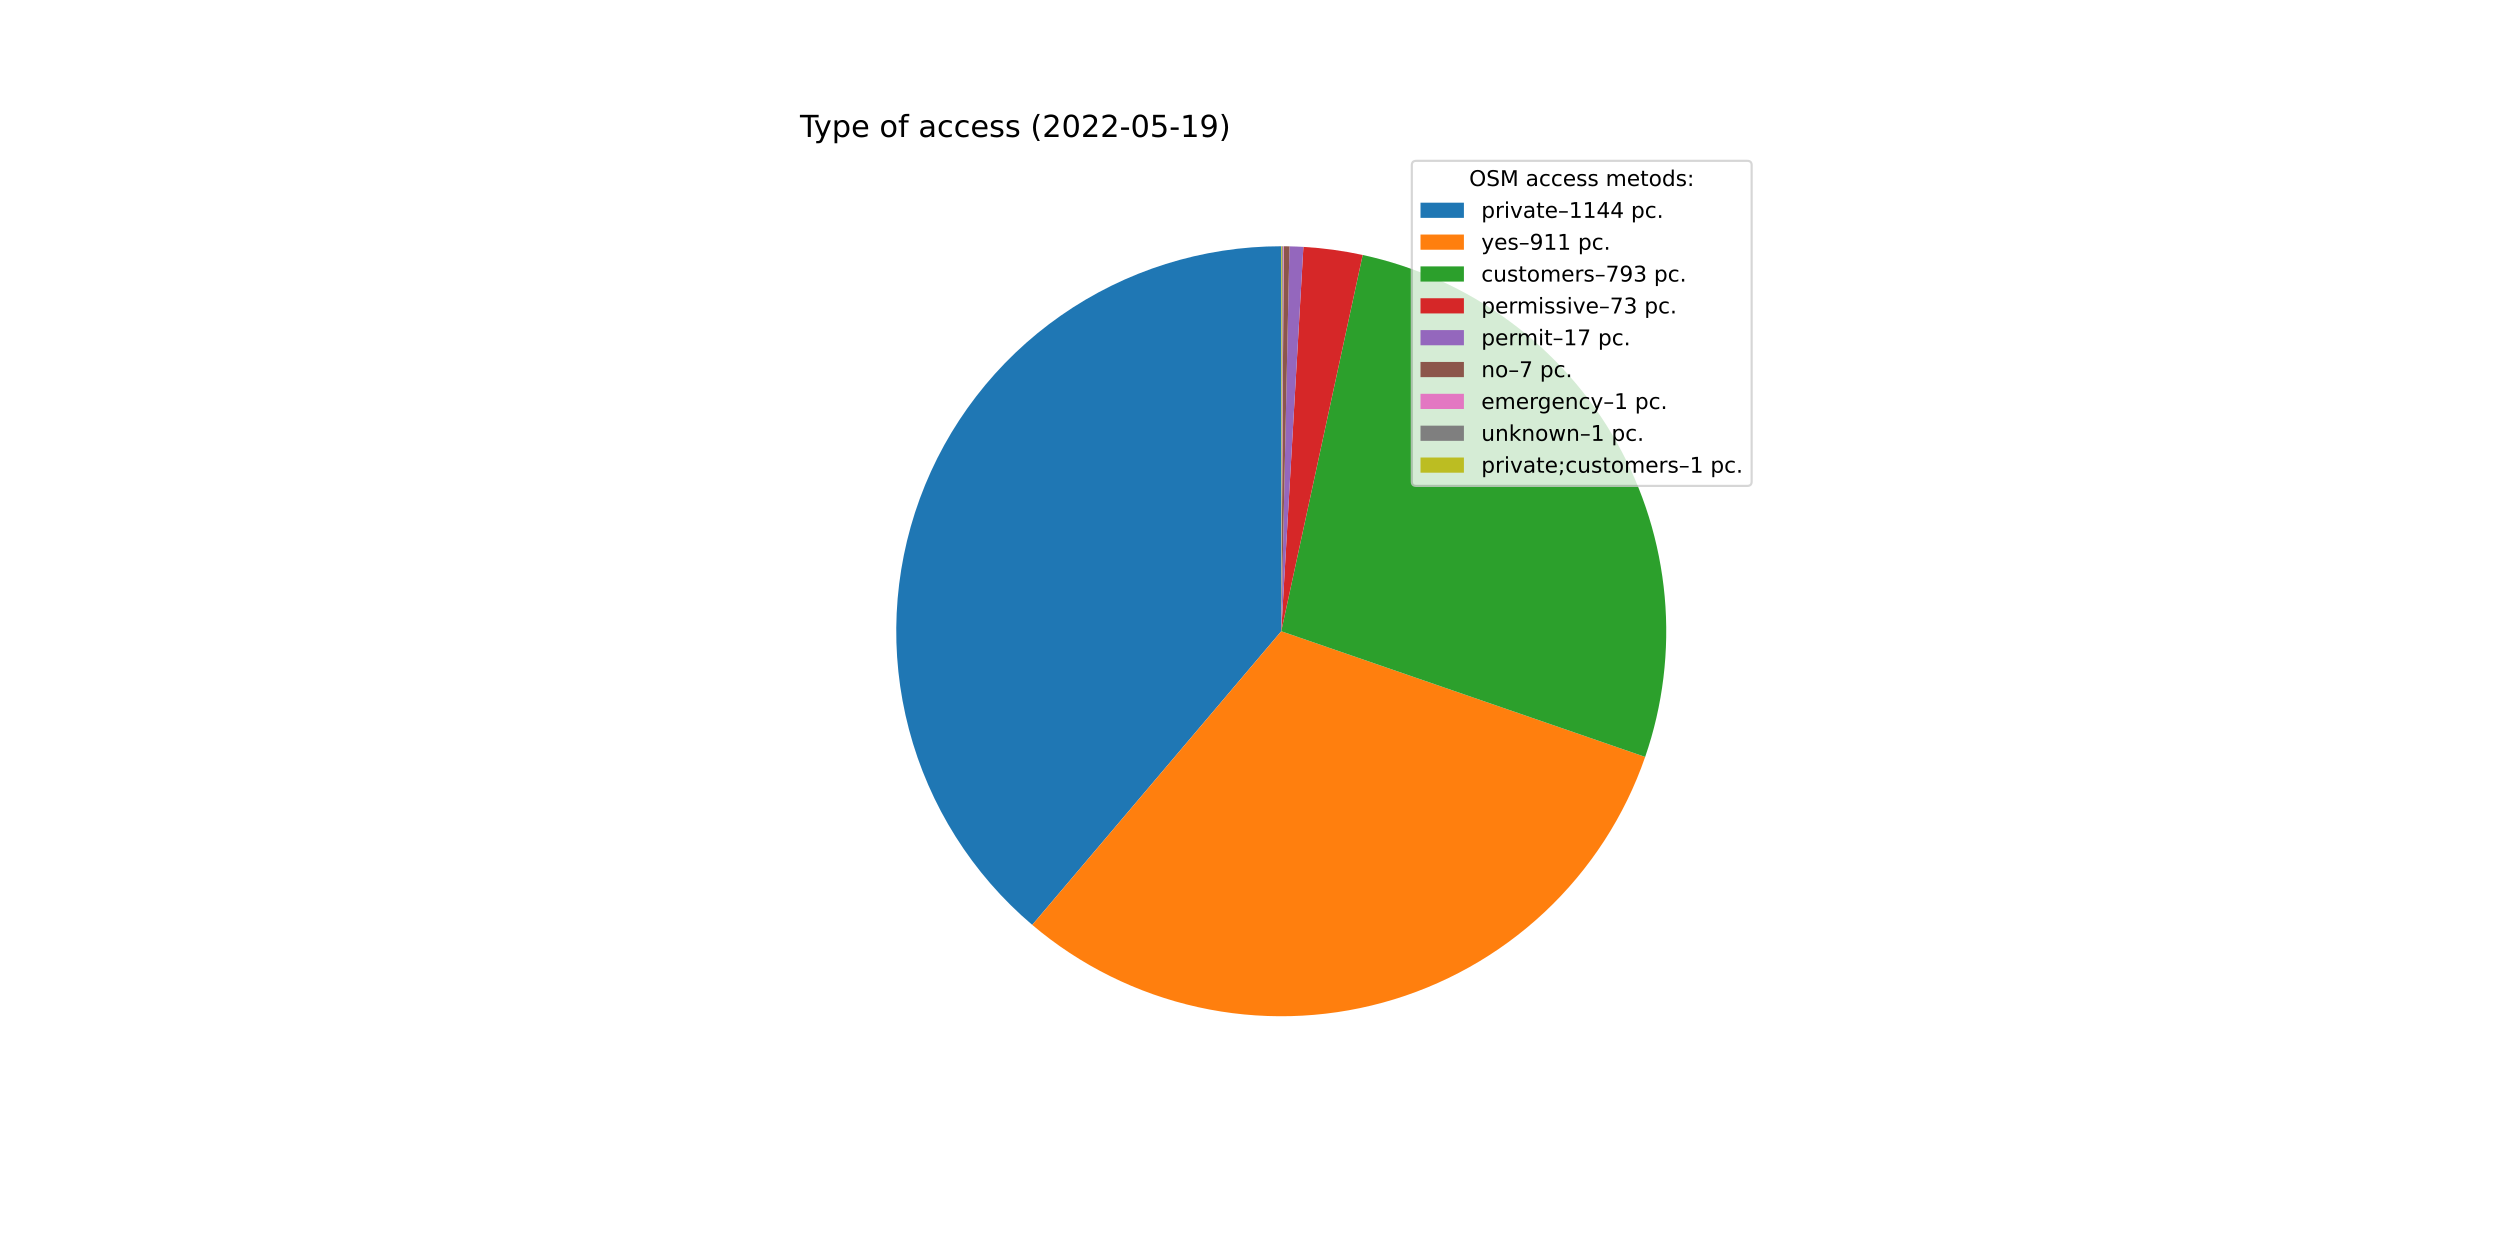
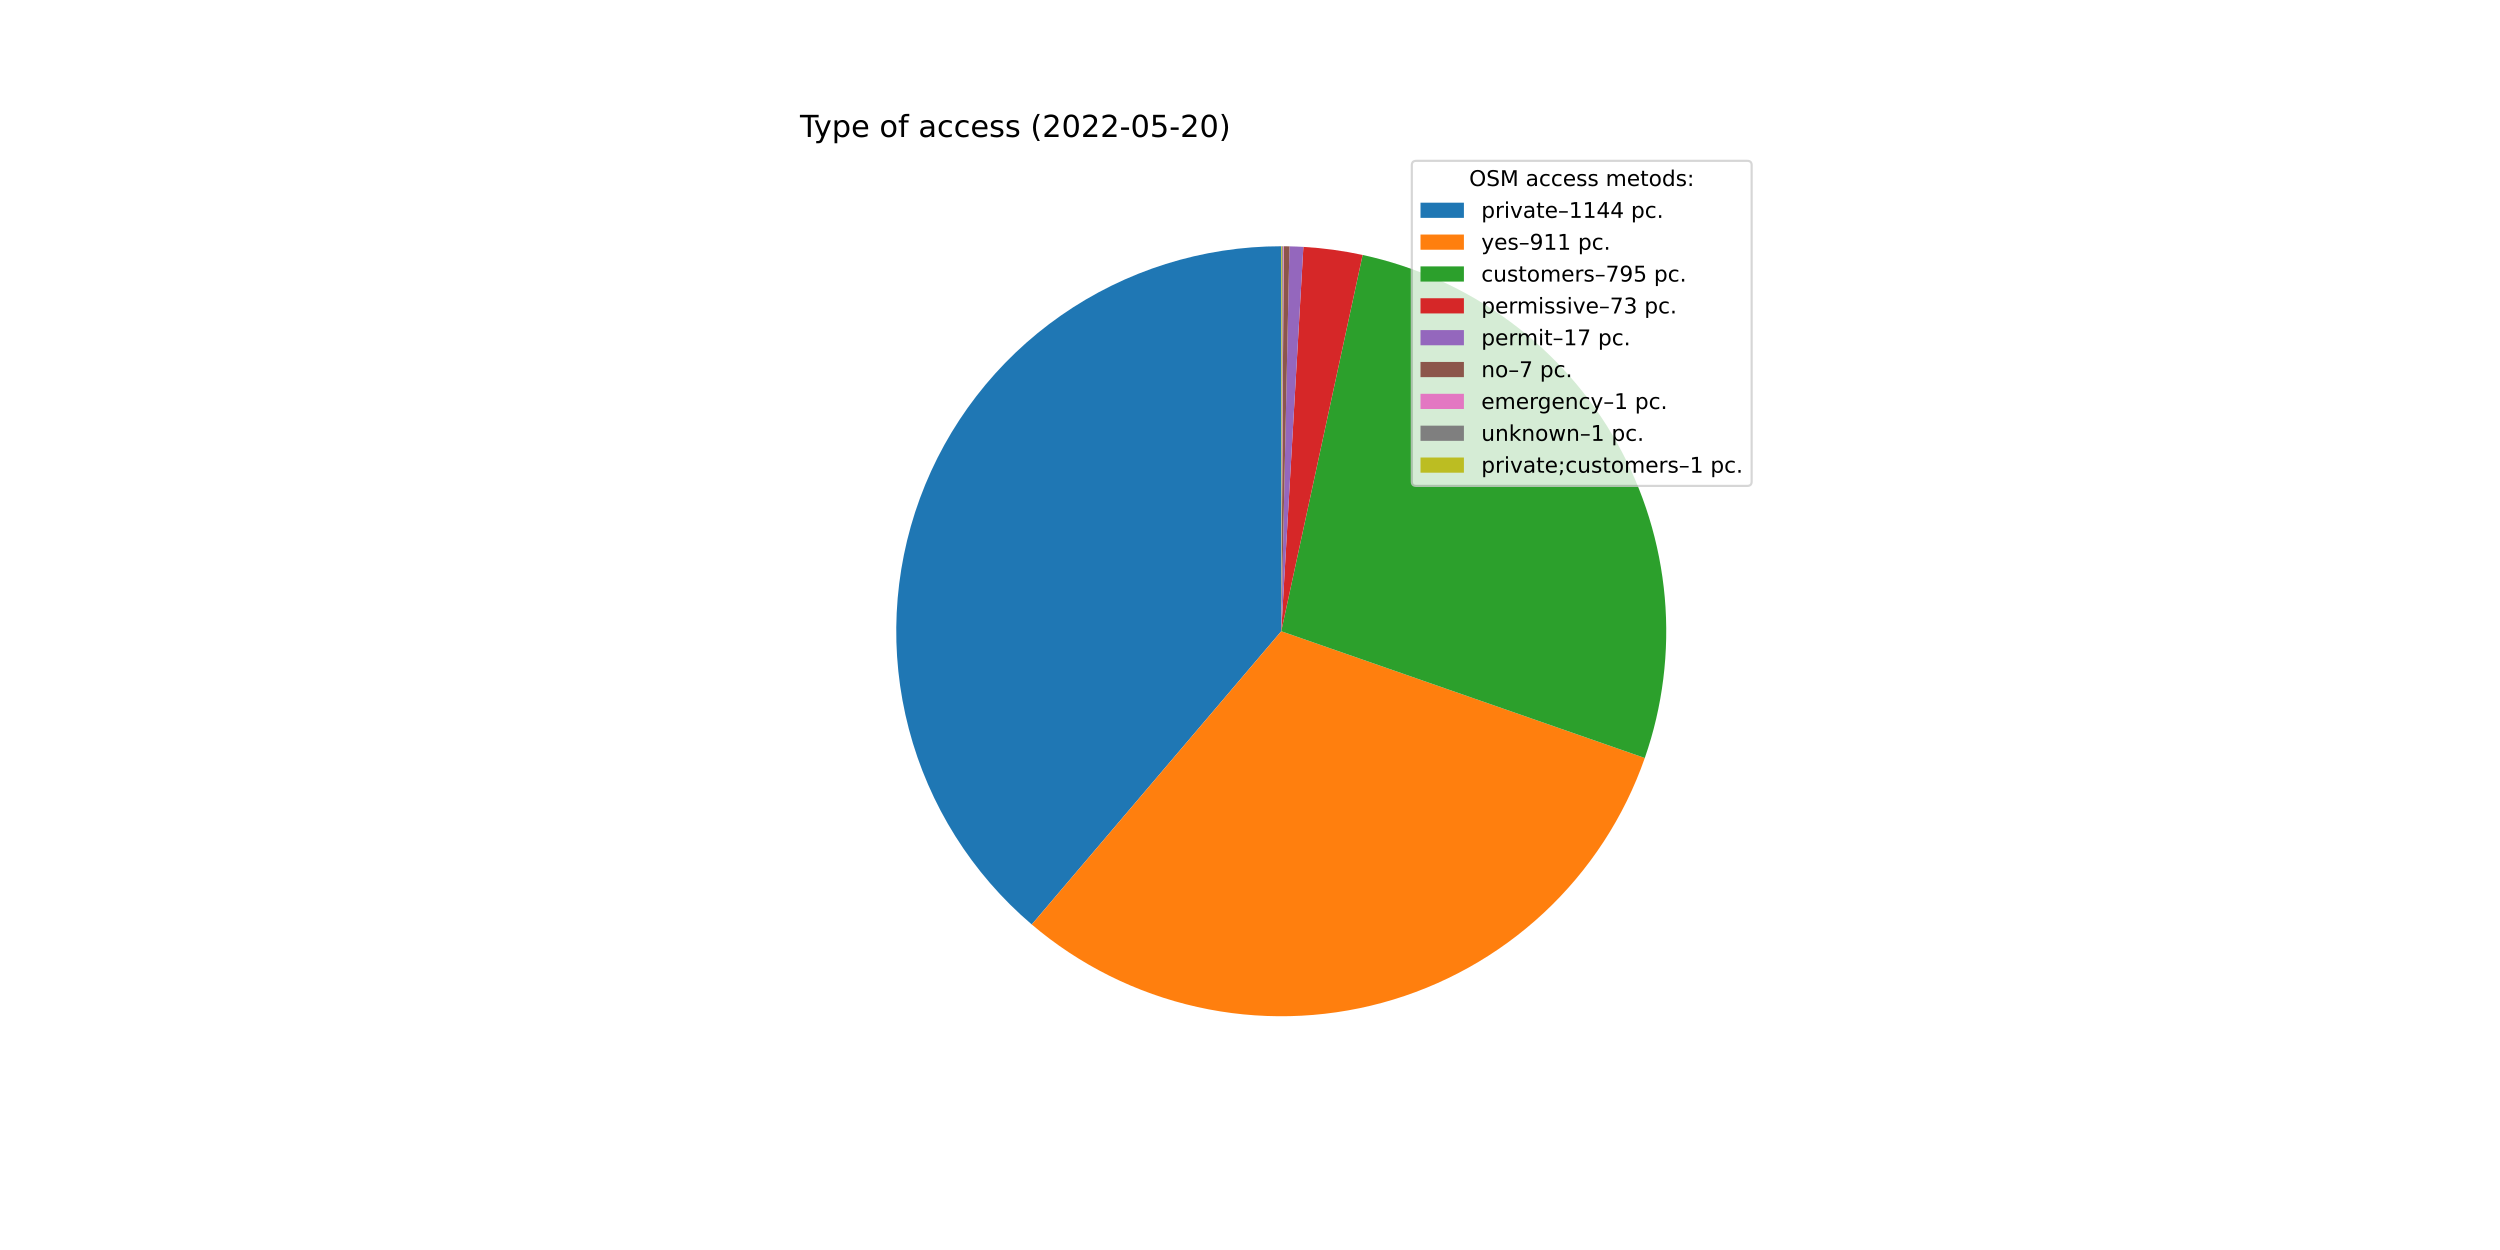
<svg xmlns="http://www.w3.org/2000/svg" xmlns:xlink="http://www.w3.org/1999/xlink" width="1152pt" height="576pt" viewBox="0 0 1152 576" version="1.1">
  <defs>
    <style type="text/css">*{stroke-linejoin: round; stroke-linecap: butt}</style>
  </defs>
  <g id="figure_1">
    <g id="patch_1">
      <path d="M 0 576  L 1152 576  L 1152 0  L 0 0  z " style="fill: #ffffff" />
    </g>
    <g id="axes_1">
      <g id="patch_2">
-         <path d="M 590.4 113.472  C 554.076 113.472 518.614 124.628 488.832 145.423  C 459.051 166.219 436.362 195.668 423.85 229.769  C 411.337 263.87 409.595 301.004 418.859 336.127  C 428.123 371.249 447.954 402.693 475.658 426.186  L 590.4 290.88  L 590.4 113.472  z " style="fill: #1f77b4" />
+         <path d="M 590.4 113.472  C 554.101 113.472 518.662 124.612 488.892 145.381  C 459.123 166.151 436.432 195.564 423.9 229.631  C 411.368 263.698 409.589 300.804 418.803 335.914  C 428.017 371.024 447.789 402.474 475.434 425.997  L 590.4 290.88  L 590.4 113.472  z " style="fill: #1f77b4" />
      </g>
      <g id="patch_3">
-         <path d="M 475.658 426.186  C 497.658 444.843 523.88 457.855 552.043 464.092  C 580.206 470.328 609.47 469.603 637.29 461.979  C 665.11 454.355 690.655 440.06 711.703 420.337  C 732.752 400.614 748.677 376.051 758.092 348.785  L 590.4 290.88  L 475.658 426.186  z " style="fill: #ff7f0e" />
+         <path d="M 475.434 425.997  C 497.388 444.677 523.568 457.727 551.7 464.015  C 579.831 470.304 609.076 469.642 636.894 462.087  C 664.712 454.533 690.275 440.311 711.361 420.657  C 732.448 401.002 748.43 376.502 757.919 349.283  L 590.4 290.88  L 475.434 425.997  z " style="fill: #ff7f0e" />
      </g>
      <g id="patch_4">
-         <path d="M 758.092 348.785  C 766.278 325.079 769.345 299.904 767.089 274.926  C 764.834 249.948 757.307 225.73 745.007 203.873  C 732.707 182.017 715.911 163.015 695.73 148.125  C 675.549 133.234 652.438 122.791 627.926 117.486  L 590.4 290.88  L 758.092 348.785  z " style="fill: #2ca02c" />
+         <path d="M 757.919 349.283  C 766.191 325.557 769.328 300.343 767.124 275.313  C 764.919 250.284 757.422 226.006 745.13 204.092  C 732.838 182.177 716.03 163.122 695.821 148.191  C 675.612 133.261 652.46 122.792 627.901 117.481  L 590.4 290.88  L 757.919 349.283  z " style="fill: #2ca02c" />
      </g>
      <g id="patch_5">
-         <path d="M 627.926 117.486  C 623.429 116.513 618.896 115.715 614.337 115.094  C 609.778 114.474 605.197 114.03 600.604 113.766  L 590.4 290.88  L 627.926 117.486  z " style="fill: #d62728" />
+         <path d="M 627.901 117.481  C 623.407 116.509 618.877 115.712 614.321 115.092  C 609.765 114.472 605.187 114.03 600.597 113.765  L 590.4 290.88  L 627.901 117.481  z " style="fill: #d62728" />
      </g>
      <g id="patch_6">
-         <path d="M 600.604 113.766  C 599.534 113.704 598.464 113.652 597.393 113.61  C 596.323 113.568 595.252 113.535 594.181 113.512  L 590.4 290.88  L 600.604 113.766  z " style="fill: #9467bd" />
+         <path d="M 600.597 113.765  C 599.528 113.704 598.458 113.652 597.389 113.61  C 596.319 113.568 595.249 113.535 594.178 113.512  L 590.4 290.88  L 600.597 113.765  z " style="fill: #9467bd" />
      </g>
      <g id="patch_7">
-         <path d="M 594.181 113.512  C 593.74 113.503 593.299 113.495 592.858 113.489  C 592.417 113.483 591.975 113.478 591.534 113.476  L 590.4 290.88  L 594.181 113.512  z " style="fill: #8c564b" />
+         <path d="M 594.178 113.512  C 593.738 113.503 593.297 113.495 592.856 113.489  C 592.415 113.483 591.974 113.478 591.534 113.476  L 590.4 290.88  L 594.178 113.512  z " style="fill: #8c564b" />
      </g>
      <g id="patch_8">
        <path d="M 591.534 113.476  C 591.471 113.475 591.408 113.475 591.345 113.475  C 591.282 113.474 591.219 113.474 591.156 113.474  L 590.4 290.88  L 591.534 113.476  z " style="fill: #e377c2" />
      </g>
      <g id="patch_9">
        <path d="M 591.156 113.474  C 591.093 113.473 591.03 113.473 590.967 113.473  C 590.904 113.473 590.841 113.473 590.778 113.472  L 590.4 290.88  L 591.156 113.474  z " style="fill: #7f7f7f" />
      </g>
      <g id="patch_10">
        <path d="M 590.778 113.472  C 590.715 113.472 590.652 113.472 590.589 113.472  C 590.526 113.472 590.463 113.472 590.4 113.472  L 590.4 290.88  L 590.778 113.472  z " style="fill: #bcbd22" />
      </g>
      <g id="matplotlib.axis_1" />
      <g id="matplotlib.axis_2" />
      <g id="text_1">
        <g transform="translate(368.64 63.12)scale(0.14 -0.14)">
          <defs>
            <path id="DejaVuSans-54" d="M -19 4666  L 3928 4666  L 3928 4134  L 2272 4134  L 2272 0  L 1638 0  L 1638 4134  L -19 4134  L -19 4666  z " transform="scale(0.015625)" />
            <path id="DejaVuSans-79" d="M 2059 -325  Q 1816 -950 1584 -1140  Q 1353 -1331 966 -1331  L 506 -1331  L 506 -850  L 844 -850  Q 1081 -850 1212 -737  Q 1344 -625 1503 -206  L 1606 56  L 191 3500  L 800 3500  L 1894 763  L 2988 3500  L 3597 3500  L 2059 -325  z " transform="scale(0.015625)" />
            <path id="DejaVuSans-70" d="M 1159 525  L 1159 -1331  L 581 -1331  L 581 3500  L 1159 3500  L 1159 2969  Q 1341 3281 1617 3432  Q 1894 3584 2278 3584  Q 2916 3584 3314 3078  Q 3713 2572 3713 1747  Q 3713 922 3314 415  Q 2916 -91 2278 -91  Q 1894 -91 1617 61  Q 1341 213 1159 525  z M 3116 1747  Q 3116 2381 2855 2742  Q 2594 3103 2138 3103  Q 1681 3103 1420 2742  Q 1159 2381 1159 1747  Q 1159 1113 1420 752  Q 1681 391 2138 391  Q 2594 391 2855 752  Q 3116 1113 3116 1747  z " transform="scale(0.015625)" />
            <path id="DejaVuSans-65" d="M 3597 1894  L 3597 1613  L 953 1613  Q 991 1019 1311 708  Q 1631 397 2203 397  Q 2534 397 2845 478  Q 3156 559 3463 722  L 3463 178  Q 3153 47 2828 -22  Q 2503 -91 2169 -91  Q 1331 -91 842 396  Q 353 884 353 1716  Q 353 2575 817 3079  Q 1281 3584 2069 3584  Q 2775 3584 3186 3129  Q 3597 2675 3597 1894  z M 3022 2063  Q 3016 2534 2758 2815  Q 2500 3097 2075 3097  Q 1594 3097 1305 2825  Q 1016 2553 972 2059  L 3022 2063  z " transform="scale(0.015625)" />
            <path id="DejaVuSans-20" transform="scale(0.015625)" />
            <path id="DejaVuSans-6f" d="M 1959 3097  Q 1497 3097 1228 2736  Q 959 2375 959 1747  Q 959 1119 1226 758  Q 1494 397 1959 397  Q 2419 397 2687 759  Q 2956 1122 2956 1747  Q 2956 2369 2687 2733  Q 2419 3097 1959 3097  z M 1959 3584  Q 2709 3584 3137 3096  Q 3566 2609 3566 1747  Q 3566 888 3137 398  Q 2709 -91 1959 -91  Q 1206 -91 779 398  Q 353 888 353 1747  Q 353 2609 779 3096  Q 1206 3584 1959 3584  z " transform="scale(0.015625)" />
            <path id="DejaVuSans-66" d="M 2375 4863  L 2375 4384  L 1825 4384  Q 1516 4384 1395 4259  Q 1275 4134 1275 3809  L 1275 3500  L 2222 3500  L 2222 3053  L 1275 3053  L 1275 0  L 697 0  L 697 3053  L 147 3053  L 147 3500  L 697 3500  L 697 3744  Q 697 4328 969 4595  Q 1241 4863 1831 4863  L 2375 4863  z " transform="scale(0.015625)" />
            <path id="DejaVuSans-61" d="M 2194 1759  Q 1497 1759 1228 1600  Q 959 1441 959 1056  Q 959 750 1161 570  Q 1363 391 1709 391  Q 2188 391 2477 730  Q 2766 1069 2766 1631  L 2766 1759  L 2194 1759  z M 3341 1997  L 3341 0  L 2766 0  L 2766 531  Q 2569 213 2275 61  Q 1981 -91 1556 -91  Q 1019 -91 701 211  Q 384 513 384 1019  Q 384 1609 779 1909  Q 1175 2209 1959 2209  L 2766 2209  L 2766 2266  Q 2766 2663 2505 2880  Q 2244 3097 1772 3097  Q 1472 3097 1187 3025  Q 903 2953 641 2809  L 641 3341  Q 956 3463 1253 3523  Q 1550 3584 1831 3584  Q 2591 3584 2966 3190  Q 3341 2797 3341 1997  z " transform="scale(0.015625)" />
            <path id="DejaVuSans-63" d="M 3122 3366  L 3122 2828  Q 2878 2963 2633 3030  Q 2388 3097 2138 3097  Q 1578 3097 1268 2742  Q 959 2388 959 1747  Q 959 1106 1268 751  Q 1578 397 2138 397  Q 2388 397 2633 464  Q 2878 531 3122 666  L 3122 134  Q 2881 22 2623 -34  Q 2366 -91 2075 -91  Q 1284 -91 818 406  Q 353 903 353 1747  Q 353 2603 823 3093  Q 1294 3584 2113 3584  Q 2378 3584 2631 3529  Q 2884 3475 3122 3366  z " transform="scale(0.015625)" />
            <path id="DejaVuSans-73" d="M 2834 3397  L 2834 2853  Q 2591 2978 2328 3040  Q 2066 3103 1784 3103  Q 1356 3103 1142 2972  Q 928 2841 928 2578  Q 928 2378 1081 2264  Q 1234 2150 1697 2047  L 1894 2003  Q 2506 1872 2764 1633  Q 3022 1394 3022 966  Q 3022 478 2636 193  Q 2250 -91 1575 -91  Q 1294 -91 989 -36  Q 684 19 347 128  L 347 722  Q 666 556 975 473  Q 1284 391 1588 391  Q 1994 391 2212 530  Q 2431 669 2431 922  Q 2431 1156 2273 1281  Q 2116 1406 1581 1522  L 1381 1569  Q 847 1681 609 1914  Q 372 2147 372 2553  Q 372 3047 722 3315  Q 1072 3584 1716 3584  Q 2034 3584 2315 3537  Q 2597 3491 2834 3397  z " transform="scale(0.015625)" />
            <path id="DejaVuSans-28" d="M 1984 4856  Q 1566 4138 1362 3434  Q 1159 2731 1159 2009  Q 1159 1288 1364 580  Q 1569 -128 1984 -844  L 1484 -844  Q 1016 -109 783 600  Q 550 1309 550 2009  Q 550 2706 781 3412  Q 1013 4119 1484 4856  L 1984 4856  z " transform="scale(0.015625)" />
            <path id="DejaVuSans-32" d="M 1228 531  L 3431 531  L 3431 0  L 469 0  L 469 531  Q 828 903 1448 1529  Q 2069 2156 2228 2338  Q 2531 2678 2651 2914  Q 2772 3150 2772 3378  Q 2772 3750 2511 3984  Q 2250 4219 1831 4219  Q 1534 4219 1204 4116  Q 875 4013 500 3803  L 500 4441  Q 881 4594 1212 4672  Q 1544 4750 1819 4750  Q 2544 4750 2975 4387  Q 3406 4025 3406 3419  Q 3406 3131 3298 2873  Q 3191 2616 2906 2266  Q 2828 2175 2409 1742  Q 1991 1309 1228 531  z " transform="scale(0.015625)" />
            <path id="DejaVuSans-30" d="M 2034 4250  Q 1547 4250 1301 3770  Q 1056 3291 1056 2328  Q 1056 1369 1301 889  Q 1547 409 2034 409  Q 2525 409 2770 889  Q 3016 1369 3016 2328  Q 3016 3291 2770 3770  Q 2525 4250 2034 4250  z M 2034 4750  Q 2819 4750 3233 4129  Q 3647 3509 3647 2328  Q 3647 1150 3233 529  Q 2819 -91 2034 -91  Q 1250 -91 836 529  Q 422 1150 422 2328  Q 422 3509 836 4129  Q 1250 4750 2034 4750  z " transform="scale(0.015625)" />
            <path id="DejaVuSans-2d" d="M 313 2009  L 1997 2009  L 1997 1497  L 313 1497  L 313 2009  z " transform="scale(0.015625)" />
            <path id="DejaVuSans-35" d="M 691 4666  L 3169 4666  L 3169 4134  L 1269 4134  L 1269 2991  Q 1406 3038 1543 3061  Q 1681 3084 1819 3084  Q 2600 3084 3056 2656  Q 3513 2228 3513 1497  Q 3513 744 3044 326  Q 2575 -91 1722 -91  Q 1428 -91 1123 -41  Q 819 9 494 109  L 494 744  Q 775 591 1075 516  Q 1375 441 1709 441  Q 2250 441 2565 725  Q 2881 1009 2881 1497  Q 2881 1984 2565 2268  Q 2250 2553 1709 2553  Q 1456 2553 1204 2497  Q 953 2441 691 2322  L 691 4666  z " transform="scale(0.015625)" />
-             <path id="DejaVuSans-31" d="M 794 531  L 1825 531  L 1825 4091  L 703 3866  L 703 4441  L 1819 4666  L 2450 4666  L 2450 531  L 3481 531  L 3481 0  L 794 0  L 794 531  z " transform="scale(0.015625)" />
-             <path id="DejaVuSans-39" d="M 703 97  L 703 672  Q 941 559 1184 500  Q 1428 441 1663 441  Q 2288 441 2617 861  Q 2947 1281 2994 2138  Q 2813 1869 2534 1725  Q 2256 1581 1919 1581  Q 1219 1581 811 2004  Q 403 2428 403 3163  Q 403 3881 828 4315  Q 1253 4750 1959 4750  Q 2769 4750 3195 4129  Q 3622 3509 3622 2328  Q 3622 1225 3098 567  Q 2575 -91 1691 -91  Q 1453 -91 1209 -44  Q 966 3 703 97  z M 1959 2075  Q 2384 2075 2632 2365  Q 2881 2656 2881 3163  Q 2881 3666 2632 3958  Q 2384 4250 1959 4250  Q 1534 4250 1286 3958  Q 1038 3666 1038 3163  Q 1038 2656 1286 2365  Q 1534 2075 1959 2075  z " transform="scale(0.015625)" />
            <path id="DejaVuSans-29" d="M 513 4856  L 1013 4856  Q 1481 4119 1714 3412  Q 1947 2706 1947 2009  Q 1947 1309 1714 600  Q 1481 -109 1013 -844  L 513 -844  Q 928 -128 1133 580  Q 1338 1288 1338 2009  Q 1338 2731 1133 3434  Q 928 4138 513 4856  z " transform="scale(0.015625)" />
          </defs>
          <use xlink:href="#DejaVuSans-54" />
          <use xlink:href="#DejaVuSans-79" x="45.459" />
          <use xlink:href="#DejaVuSans-70" x="104.639" />
          <use xlink:href="#DejaVuSans-65" x="168.115" />
          <use xlink:href="#DejaVuSans-20" x="229.639" />
          <use xlink:href="#DejaVuSans-6f" x="261.426" />
          <use xlink:href="#DejaVuSans-66" x="322.607" />
          <use xlink:href="#DejaVuSans-20" x="357.812" />
          <use xlink:href="#DejaVuSans-61" x="389.6" />
          <use xlink:href="#DejaVuSans-63" x="450.879" />
          <use xlink:href="#DejaVuSans-63" x="505.859" />
          <use xlink:href="#DejaVuSans-65" x="560.84" />
          <use xlink:href="#DejaVuSans-73" x="622.363" />
          <use xlink:href="#DejaVuSans-73" x="674.463" />
          <use xlink:href="#DejaVuSans-20" x="726.562" />
          <use xlink:href="#DejaVuSans-28" x="758.35" />
          <use xlink:href="#DejaVuSans-32" x="797.363" />
          <use xlink:href="#DejaVuSans-30" x="860.986" />
          <use xlink:href="#DejaVuSans-32" x="924.609" />
          <use xlink:href="#DejaVuSans-32" x="988.232" />
          <use xlink:href="#DejaVuSans-2d" x="1051.855" />
          <use xlink:href="#DejaVuSans-30" x="1087.939" />
          <use xlink:href="#DejaVuSans-35" x="1151.562" />
          <use xlink:href="#DejaVuSans-2d" x="1215.186" />
-           <use xlink:href="#DejaVuSans-31" x="1251.27" />
-           <use xlink:href="#DejaVuSans-39" x="1314.893" />
+           <use xlink:href="#DejaVuSans-32" x="1251.27" />
+           <use xlink:href="#DejaVuSans-30" x="1314.893" />
          <use xlink:href="#DejaVuSans-29" x="1378.516" />
        </g>
      </g>
      <g id="legend_1">
        <g id="patch_11">
          <path d="M 652.569 223.901  L 805.16 223.901  Q 807.16 223.901 807.16 221.901  L 807.16 76.12  Q 807.16 74.12 805.16 74.12  L 652.569 74.12  Q 650.569 74.12 650.569 76.12  L 650.569 221.901  Q 650.569 223.901 652.569 223.901  z " style="fill: #ffffff; opacity: 0.8; stroke: #cccccc; stroke-linejoin: miter" />
        </g>
        <g id="text_2">
          <g transform="translate(676.9842 85.71844)scale(0.1 -0.1)">
            <defs>
              <path id="DejaVuSans-4f" d="M 2522 4238  Q 1834 4238 1429 3725  Q 1025 3213 1025 2328  Q 1025 1447 1429 934  Q 1834 422 2522 422  Q 3209 422 3611 934  Q 4013 1447 4013 2328  Q 4013 3213 3611 3725  Q 3209 4238 2522 4238  z M 2522 4750  Q 3503 4750 4090 4092  Q 4678 3434 4678 2328  Q 4678 1225 4090 567  Q 3503 -91 2522 -91  Q 1538 -91 948 565  Q 359 1222 359 2328  Q 359 3434 948 4092  Q 1538 4750 2522 4750  z " transform="scale(0.015625)" />
              <path id="DejaVuSans-53" d="M 3425 4513  L 3425 3897  Q 3066 4069 2747 4153  Q 2428 4238 2131 4238  Q 1616 4238 1336 4038  Q 1056 3838 1056 3469  Q 1056 3159 1242 3001  Q 1428 2844 1947 2747  L 2328 2669  Q 3034 2534 3370 2195  Q 3706 1856 3706 1288  Q 3706 609 3251 259  Q 2797 -91 1919 -91  Q 1588 -91 1214 -16  Q 841 59 441 206  L 441 856  Q 825 641 1194 531  Q 1563 422 1919 422  Q 2459 422 2753 634  Q 3047 847 3047 1241  Q 3047 1584 2836 1778  Q 2625 1972 2144 2069  L 1759 2144  Q 1053 2284 737 2584  Q 422 2884 422 3419  Q 422 4038 858 4394  Q 1294 4750 2059 4750  Q 2388 4750 2728 4690  Q 3069 4631 3425 4513  z " transform="scale(0.015625)" />
              <path id="DejaVuSans-4d" d="M 628 4666  L 1569 4666  L 2759 1491  L 3956 4666  L 4897 4666  L 4897 0  L 4281 0  L 4281 4097  L 3078 897  L 2444 897  L 1241 4097  L 1241 0  L 628 0  L 628 4666  z " transform="scale(0.015625)" />
              <path id="DejaVuSans-6d" d="M 3328 2828  Q 3544 3216 3844 3400  Q 4144 3584 4550 3584  Q 5097 3584 5394 3201  Q 5691 2819 5691 2113  L 5691 0  L 5113 0  L 5113 2094  Q 5113 2597 4934 2840  Q 4756 3084 4391 3084  Q 3944 3084 3684 2787  Q 3425 2491 3425 1978  L 3425 0  L 2847 0  L 2847 2094  Q 2847 2600 2669 2842  Q 2491 3084 2119 3084  Q 1678 3084 1418 2786  Q 1159 2488 1159 1978  L 1159 0  L 581 0  L 581 3500  L 1159 3500  L 1159 2956  Q 1356 3278 1631 3431  Q 1906 3584 2284 3584  Q 2666 3584 2933 3390  Q 3200 3197 3328 2828  z " transform="scale(0.015625)" />
              <path id="DejaVuSans-74" d="M 1172 4494  L 1172 3500  L 2356 3500  L 2356 3053  L 1172 3053  L 1172 1153  Q 1172 725 1289 603  Q 1406 481 1766 481  L 2356 481  L 2356 0  L 1766 0  Q 1100 0 847 248  Q 594 497 594 1153  L 594 3053  L 172 3053  L 172 3500  L 594 3500  L 594 4494  L 1172 4494  z " transform="scale(0.015625)" />
              <path id="DejaVuSans-64" d="M 2906 2969  L 2906 4863  L 3481 4863  L 3481 0  L 2906 0  L 2906 525  Q 2725 213 2448 61  Q 2172 -91 1784 -91  Q 1150 -91 751 415  Q 353 922 353 1747  Q 353 2572 751 3078  Q 1150 3584 1784 3584  Q 2172 3584 2448 3432  Q 2725 3281 2906 2969  z M 947 1747  Q 947 1113 1208 752  Q 1469 391 1925 391  Q 2381 391 2643 752  Q 2906 1113 2906 1747  Q 2906 2381 2643 2742  Q 2381 3103 1925 3103  Q 1469 3103 1208 2742  Q 947 2381 947 1747  z " transform="scale(0.015625)" />
              <path id="DejaVuSans-3a" d="M 750 794  L 1409 794  L 1409 0  L 750 0  L 750 794  z M 750 3309  L 1409 3309  L 1409 2516  L 750 2516  L 750 3309  z " transform="scale(0.015625)" />
            </defs>
            <use xlink:href="#DejaVuSans-4f" />
            <use xlink:href="#DejaVuSans-53" x="78.711" />
            <use xlink:href="#DejaVuSans-4d" x="142.188" />
            <use xlink:href="#DejaVuSans-20" x="228.467" />
            <use xlink:href="#DejaVuSans-61" x="260.254" />
            <use xlink:href="#DejaVuSans-63" x="321.533" />
            <use xlink:href="#DejaVuSans-63" x="376.514" />
            <use xlink:href="#DejaVuSans-65" x="431.494" />
            <use xlink:href="#DejaVuSans-73" x="493.018" />
            <use xlink:href="#DejaVuSans-73" x="545.117" />
            <use xlink:href="#DejaVuSans-20" x="597.217" />
            <use xlink:href="#DejaVuSans-6d" x="629.004" />
            <use xlink:href="#DejaVuSans-65" x="726.416" />
            <use xlink:href="#DejaVuSans-74" x="787.939" />
            <use xlink:href="#DejaVuSans-6f" x="827.148" />
            <use xlink:href="#DejaVuSans-64" x="888.33" />
            <use xlink:href="#DejaVuSans-73" x="951.807" />
            <use xlink:href="#DejaVuSans-3a" x="1003.906" />
          </g>
        </g>
        <g id="patch_12">
          <path d="M 654.569 100.397  L 674.569 100.397  L 674.569 93.397  L 654.569 93.397  z " style="fill: #1f77b4" />
        </g>
        <g id="text_3">
          <g transform="translate(682.5694 100.3966)scale(0.1 -0.1)">
            <defs>
              <path id="DejaVuSans-72" d="M 2631 2963  Q 2534 3019 2420 3045  Q 2306 3072 2169 3072  Q 1681 3072 1420 2755  Q 1159 2438 1159 1844  L 1159 0  L 581 0  L 581 3500  L 1159 3500  L 1159 2956  Q 1341 3275 1631 3429  Q 1922 3584 2338 3584  Q 2397 3584 2469 3576  Q 2541 3569 2628 3553  L 2631 2963  z " transform="scale(0.015625)" />
              <path id="DejaVuSans-69" d="M 603 3500  L 1178 3500  L 1178 0  L 603 0  L 603 3500  z M 603 4863  L 1178 4863  L 1178 4134  L 603 4134  L 603 4863  z " transform="scale(0.015625)" />
              <path id="DejaVuSans-76" d="M 191 3500  L 800 3500  L 1894 563  L 2988 3500  L 3597 3500  L 2284 0  L 1503 0  L 191 3500  z " transform="scale(0.015625)" />
              <path id="DejaVuSans-2013" d="M 313 1978  L 2888 1978  L 2888 1528  L 313 1528  L 313 1978  z " transform="scale(0.015625)" />
+               <path id="DejaVuSans-31" d="M 794 531  L 1825 531  L 1825 4091  L 703 3866  L 703 4441  L 1819 4666  L 2450 4666  L 2450 531  L 3481 531  L 3481 0  L 794 0  L 794 531  z " transform="scale(0.015625)" />
              <path id="DejaVuSans-34" d="M 2419 4116  L 825 1625  L 2419 1625  L 2419 4116  z M 2253 4666  L 3047 4666  L 3047 1625  L 3713 1625  L 3713 1100  L 3047 1100  L 3047 0  L 2419 0  L 2419 1100  L 313 1100  L 313 1709  L 2253 4666  z " transform="scale(0.015625)" />
              <path id="DejaVuSans-2e" d="M 684 794  L 1344 794  L 1344 0  L 684 0  L 684 794  z " transform="scale(0.015625)" />
            </defs>
            <use xlink:href="#DejaVuSans-70" />
            <use xlink:href="#DejaVuSans-72" x="63.477" />
            <use xlink:href="#DejaVuSans-69" x="104.59" />
            <use xlink:href="#DejaVuSans-76" x="132.373" />
            <use xlink:href="#DejaVuSans-61" x="191.553" />
            <use xlink:href="#DejaVuSans-74" x="252.832" />
            <use xlink:href="#DejaVuSans-65" x="292.041" />
            <use xlink:href="#DejaVuSans-2013" x="353.564" />
            <use xlink:href="#DejaVuSans-31" x="403.564" />
            <use xlink:href="#DejaVuSans-31" x="467.188" />
            <use xlink:href="#DejaVuSans-34" x="530.811" />
            <use xlink:href="#DejaVuSans-34" x="594.434" />
            <use xlink:href="#DejaVuSans-20" x="658.057" />
            <use xlink:href="#DejaVuSans-70" x="689.844" />
            <use xlink:href="#DejaVuSans-63" x="753.32" />
            <use xlink:href="#DejaVuSans-2e" x="808.301" />
          </g>
        </g>
        <g id="patch_13">
          <path d="M 654.569 115.075  L 674.569 115.075  L 674.569 108.075  L 654.569 108.075  z " style="fill: #ff7f0e" />
        </g>
        <g id="text_4">
          <g transform="translate(682.5694 115.0747)scale(0.1 -0.1)">
+             <defs>
+               <path id="DejaVuSans-39" d="M 703 97  L 703 672  Q 941 559 1184 500  Q 1428 441 1663 441  Q 2288 441 2617 861  Q 2947 1281 2994 2138  Q 2813 1869 2534 1725  Q 2256 1581 1919 1581  Q 1219 1581 811 2004  Q 403 2428 403 3163  Q 403 3881 828 4315  Q 1253 4750 1959 4750  Q 2769 4750 3195 4129  Q 3622 3509 3622 2328  Q 3622 1225 3098 567  Q 2575 -91 1691 -91  Q 1453 -91 1209 -44  Q 966 3 703 97  z M 1959 2075  Q 2384 2075 2632 2365  Q 2881 2656 2881 3163  Q 2881 3666 2632 3958  Q 2384 4250 1959 4250  Q 1534 4250 1286 3958  Q 1038 3666 1038 3163  Q 1038 2656 1286 2365  Q 1534 2075 1959 2075  z " transform="scale(0.015625)" />
+             </defs>
            <use xlink:href="#DejaVuSans-79" />
            <use xlink:href="#DejaVuSans-65" x="59.18" />
            <use xlink:href="#DejaVuSans-73" x="120.703" />
            <use xlink:href="#DejaVuSans-2013" x="172.803" />
            <use xlink:href="#DejaVuSans-39" x="222.803" />
            <use xlink:href="#DejaVuSans-31" x="286.426" />
            <use xlink:href="#DejaVuSans-31" x="350.049" />
            <use xlink:href="#DejaVuSans-20" x="413.672" />
            <use xlink:href="#DejaVuSans-70" x="445.459" />
            <use xlink:href="#DejaVuSans-63" x="508.936" />
            <use xlink:href="#DejaVuSans-2e" x="563.916" />
          </g>
        </g>
        <g id="patch_14">
          <path d="M 654.569 129.753  L 674.569 129.753  L 674.569 122.753  L 654.569 122.753  z " style="fill: #2ca02c" />
        </g>
        <g id="text_5">
          <g transform="translate(682.5694 129.7528)scale(0.1 -0.1)">
            <defs>
              <path id="DejaVuSans-75" d="M 544 1381  L 544 3500  L 1119 3500  L 1119 1403  Q 1119 906 1312 657  Q 1506 409 1894 409  Q 2359 409 2629 706  Q 2900 1003 2900 1516  L 2900 3500  L 3475 3500  L 3475 0  L 2900 0  L 2900 538  Q 2691 219 2414 64  Q 2138 -91 1772 -91  Q 1169 -91 856 284  Q 544 659 544 1381  z M 1991 3584  L 1991 3584  z " transform="scale(0.015625)" />
              <path id="DejaVuSans-37" d="M 525 4666  L 3525 4666  L 3525 4397  L 1831 0  L 1172 0  L 2766 4134  L 525 4134  L 525 4666  z " transform="scale(0.015625)" />
-               <path id="DejaVuSans-33" d="M 2597 2516  Q 3050 2419 3304 2112  Q 3559 1806 3559 1356  Q 3559 666 3084 287  Q 2609 -91 1734 -91  Q 1441 -91 1130 -33  Q 819 25 488 141  L 488 750  Q 750 597 1062 519  Q 1375 441 1716 441  Q 2309 441 2620 675  Q 2931 909 2931 1356  Q 2931 1769 2642 2001  Q 2353 2234 1838 2234  L 1294 2234  L 1294 2753  L 1863 2753  Q 2328 2753 2575 2939  Q 2822 3125 2822 3475  Q 2822 3834 2567 4026  Q 2313 4219 1838 4219  Q 1578 4219 1281 4162  Q 984 4106 628 3988  L 628 4550  Q 988 4650 1302 4700  Q 1616 4750 1894 4750  Q 2613 4750 3031 4423  Q 3450 4097 3450 3541  Q 3450 3153 3228 2886  Q 3006 2619 2597 2516  z " transform="scale(0.015625)" />
            </defs>
            <use xlink:href="#DejaVuSans-63" />
            <use xlink:href="#DejaVuSans-75" x="54.98" />
            <use xlink:href="#DejaVuSans-73" x="118.359" />
            <use xlink:href="#DejaVuSans-74" x="170.459" />
            <use xlink:href="#DejaVuSans-6f" x="209.668" />
            <use xlink:href="#DejaVuSans-6d" x="270.85" />
            <use xlink:href="#DejaVuSans-65" x="368.262" />
            <use xlink:href="#DejaVuSans-72" x="429.785" />
            <use xlink:href="#DejaVuSans-73" x="470.898" />
            <use xlink:href="#DejaVuSans-2013" x="522.998" />
            <use xlink:href="#DejaVuSans-37" x="572.998" />
            <use xlink:href="#DejaVuSans-39" x="636.621" />
-             <use xlink:href="#DejaVuSans-33" x="700.244" />
+             <use xlink:href="#DejaVuSans-35" x="700.244" />
            <use xlink:href="#DejaVuSans-20" x="763.867" />
            <use xlink:href="#DejaVuSans-70" x="795.654" />
            <use xlink:href="#DejaVuSans-63" x="859.131" />
            <use xlink:href="#DejaVuSans-2e" x="914.111" />
          </g>
        </g>
        <g id="patch_15">
          <path d="M 654.569 144.431  L 674.569 144.431  L 674.569 137.431  L 654.569 137.431  z " style="fill: #d62728" />
        </g>
        <g id="text_6">
          <g transform="translate(682.5694 144.4309)scale(0.1 -0.1)">
+             <defs>
+               <path id="DejaVuSans-33" d="M 2597 2516  Q 3050 2419 3304 2112  Q 3559 1806 3559 1356  Q 3559 666 3084 287  Q 2609 -91 1734 -91  Q 1441 -91 1130 -33  Q 819 25 488 141  L 488 750  Q 750 597 1062 519  Q 1375 441 1716 441  Q 2309 441 2620 675  Q 2931 909 2931 1356  Q 2931 1769 2642 2001  Q 2353 2234 1838 2234  L 1294 2234  L 1294 2753  L 1863 2753  Q 2328 2753 2575 2939  Q 2822 3125 2822 3475  Q 2822 3834 2567 4026  Q 2313 4219 1838 4219  Q 1578 4219 1281 4162  Q 984 4106 628 3988  L 628 4550  Q 988 4650 1302 4700  Q 1616 4750 1894 4750  Q 2613 4750 3031 4423  Q 3450 4097 3450 3541  Q 3450 3153 3228 2886  Q 3006 2619 2597 2516  z " transform="scale(0.015625)" />
+             </defs>
            <use xlink:href="#DejaVuSans-70" />
            <use xlink:href="#DejaVuSans-65" x="63.477" />
            <use xlink:href="#DejaVuSans-72" x="125" />
            <use xlink:href="#DejaVuSans-6d" x="164.363" />
            <use xlink:href="#DejaVuSans-69" x="261.775" />
            <use xlink:href="#DejaVuSans-73" x="289.559" />
            <use xlink:href="#DejaVuSans-73" x="341.658" />
            <use xlink:href="#DejaVuSans-69" x="393.758" />
            <use xlink:href="#DejaVuSans-76" x="421.541" />
            <use xlink:href="#DejaVuSans-65" x="480.721" />
            <use xlink:href="#DejaVuSans-2013" x="542.244" />
            <use xlink:href="#DejaVuSans-37" x="592.244" />
            <use xlink:href="#DejaVuSans-33" x="655.867" />
            <use xlink:href="#DejaVuSans-20" x="719.49" />
            <use xlink:href="#DejaVuSans-70" x="751.277" />
            <use xlink:href="#DejaVuSans-63" x="814.754" />
            <use xlink:href="#DejaVuSans-2e" x="869.734" />
          </g>
        </g>
        <g id="patch_16">
          <path d="M 654.569 159.109  L 674.569 159.109  L 674.569 152.109  L 654.569 152.109  z " style="fill: #9467bd" />
        </g>
        <g id="text_7">
          <g transform="translate(682.5694 159.1091)scale(0.1 -0.1)">
            <use xlink:href="#DejaVuSans-70" />
            <use xlink:href="#DejaVuSans-65" x="63.477" />
            <use xlink:href="#DejaVuSans-72" x="125" />
            <use xlink:href="#DejaVuSans-6d" x="164.363" />
            <use xlink:href="#DejaVuSans-69" x="261.775" />
            <use xlink:href="#DejaVuSans-74" x="289.559" />
            <use xlink:href="#DejaVuSans-2013" x="328.768" />
            <use xlink:href="#DejaVuSans-31" x="378.768" />
            <use xlink:href="#DejaVuSans-37" x="442.391" />
            <use xlink:href="#DejaVuSans-20" x="506.014" />
            <use xlink:href="#DejaVuSans-70" x="537.801" />
            <use xlink:href="#DejaVuSans-63" x="601.277" />
            <use xlink:href="#DejaVuSans-2e" x="656.258" />
          </g>
        </g>
        <g id="patch_17">
          <path d="M 654.569 173.787  L 674.569 173.787  L 674.569 166.787  L 654.569 166.787  z " style="fill: #8c564b" />
        </g>
        <g id="text_8">
          <g transform="translate(682.5694 173.7872)scale(0.1 -0.1)">
            <defs>
              <path id="DejaVuSans-6e" d="M 3513 2113  L 3513 0  L 2938 0  L 2938 2094  Q 2938 2591 2744 2837  Q 2550 3084 2163 3084  Q 1697 3084 1428 2787  Q 1159 2491 1159 1978  L 1159 0  L 581 0  L 581 3500  L 1159 3500  L 1159 2956  Q 1366 3272 1645 3428  Q 1925 3584 2291 3584  Q 2894 3584 3203 3211  Q 3513 2838 3513 2113  z " transform="scale(0.015625)" />
            </defs>
            <use xlink:href="#DejaVuSans-6e" />
            <use xlink:href="#DejaVuSans-6f" x="63.379" />
            <use xlink:href="#DejaVuSans-2013" x="124.561" />
            <use xlink:href="#DejaVuSans-37" x="174.561" />
            <use xlink:href="#DejaVuSans-20" x="238.184" />
            <use xlink:href="#DejaVuSans-70" x="269.971" />
            <use xlink:href="#DejaVuSans-63" x="333.447" />
            <use xlink:href="#DejaVuSans-2e" x="388.428" />
          </g>
        </g>
        <g id="patch_18">
          <path d="M 654.569 188.465  L 674.569 188.465  L 674.569 181.465  L 654.569 181.465  z " style="fill: #e377c2" />
        </g>
        <g id="text_9">
          <g transform="translate(682.5694 188.4653)scale(0.1 -0.1)">
            <defs>
              <path id="DejaVuSans-67" d="M 2906 1791  Q 2906 2416 2648 2759  Q 2391 3103 1925 3103  Q 1463 3103 1205 2759  Q 947 2416 947 1791  Q 947 1169 1205 825  Q 1463 481 1925 481  Q 2391 481 2648 825  Q 2906 1169 2906 1791  z M 3481 434  Q 3481 -459 3084 -895  Q 2688 -1331 1869 -1331  Q 1566 -1331 1297 -1286  Q 1028 -1241 775 -1147  L 775 -588  Q 1028 -725 1275 -790  Q 1522 -856 1778 -856  Q 2344 -856 2625 -561  Q 2906 -266 2906 331  L 2906 616  Q 2728 306 2450 153  Q 2172 0 1784 0  Q 1141 0 747 490  Q 353 981 353 1791  Q 353 2603 747 3093  Q 1141 3584 1784 3584  Q 2172 3584 2450 3431  Q 2728 3278 2906 2969  L 2906 3500  L 3481 3500  L 3481 434  z " transform="scale(0.015625)" />
            </defs>
            <use xlink:href="#DejaVuSans-65" />
            <use xlink:href="#DejaVuSans-6d" x="61.523" />
            <use xlink:href="#DejaVuSans-65" x="158.936" />
            <use xlink:href="#DejaVuSans-72" x="220.459" />
            <use xlink:href="#DejaVuSans-67" x="259.822" />
            <use xlink:href="#DejaVuSans-65" x="323.299" />
            <use xlink:href="#DejaVuSans-6e" x="384.822" />
            <use xlink:href="#DejaVuSans-63" x="448.201" />
            <use xlink:href="#DejaVuSans-79" x="503.182" />
            <use xlink:href="#DejaVuSans-2013" x="562.361" />
            <use xlink:href="#DejaVuSans-31" x="612.361" />
            <use xlink:href="#DejaVuSans-20" x="675.984" />
            <use xlink:href="#DejaVuSans-70" x="707.771" />
            <use xlink:href="#DejaVuSans-63" x="771.248" />
            <use xlink:href="#DejaVuSans-2e" x="826.229" />
          </g>
        </g>
        <g id="patch_19">
          <path d="M 654.569 203.143  L 674.569 203.143  L 674.569 196.143  L 654.569 196.143  z " style="fill: #7f7f7f" />
        </g>
        <g id="text_10">
          <g transform="translate(682.5694 203.1434)scale(0.1 -0.1)">
            <defs>
              <path id="DejaVuSans-6b" d="M 581 4863  L 1159 4863  L 1159 1991  L 2875 3500  L 3609 3500  L 1753 1863  L 3688 0  L 2938 0  L 1159 1709  L 1159 0  L 581 0  L 581 4863  z " transform="scale(0.015625)" />
              <path id="DejaVuSans-77" d="M 269 3500  L 844 3500  L 1563 769  L 2278 3500  L 2956 3500  L 3675 769  L 4391 3500  L 4966 3500  L 4050 0  L 3372 0  L 2619 2869  L 1863 0  L 1184 0  L 269 3500  z " transform="scale(0.015625)" />
            </defs>
            <use xlink:href="#DejaVuSans-75" />
            <use xlink:href="#DejaVuSans-6e" x="63.379" />
            <use xlink:href="#DejaVuSans-6b" x="126.758" />
            <use xlink:href="#DejaVuSans-6e" x="184.668" />
            <use xlink:href="#DejaVuSans-6f" x="248.047" />
            <use xlink:href="#DejaVuSans-77" x="309.229" />
            <use xlink:href="#DejaVuSans-6e" x="391.016" />
            <use xlink:href="#DejaVuSans-2013" x="454.395" />
            <use xlink:href="#DejaVuSans-31" x="504.395" />
            <use xlink:href="#DejaVuSans-20" x="568.018" />
            <use xlink:href="#DejaVuSans-70" x="599.805" />
            <use xlink:href="#DejaVuSans-63" x="663.281" />
            <use xlink:href="#DejaVuSans-2e" x="718.262" />
          </g>
        </g>
        <g id="patch_20">
          <path d="M 654.569 217.822  L 674.569 217.822  L 674.569 210.822  L 654.569 210.822  z " style="fill: #bcbd22" />
        </g>
        <g id="text_11">
          <g transform="translate(682.5694 217.8216)scale(0.1 -0.1)">
            <defs>
              <path id="DejaVuSans-3b" d="M 750 3309  L 1409 3309  L 1409 2516  L 750 2516  L 750 3309  z M 750 794  L 1409 794  L 1409 256  L 897 -744  L 494 -744  L 750 256  L 750 794  z " transform="scale(0.015625)" />
            </defs>
            <use xlink:href="#DejaVuSans-70" />
            <use xlink:href="#DejaVuSans-72" x="63.477" />
            <use xlink:href="#DejaVuSans-69" x="104.59" />
            <use xlink:href="#DejaVuSans-76" x="132.373" />
            <use xlink:href="#DejaVuSans-61" x="191.553" />
            <use xlink:href="#DejaVuSans-74" x="252.832" />
            <use xlink:href="#DejaVuSans-65" x="292.041" />
            <use xlink:href="#DejaVuSans-3b" x="353.564" />
            <use xlink:href="#DejaVuSans-63" x="387.256" />
            <use xlink:href="#DejaVuSans-75" x="442.236" />
            <use xlink:href="#DejaVuSans-73" x="505.615" />
            <use xlink:href="#DejaVuSans-74" x="557.715" />
            <use xlink:href="#DejaVuSans-6f" x="596.924" />
            <use xlink:href="#DejaVuSans-6d" x="658.105" />
            <use xlink:href="#DejaVuSans-65" x="755.518" />
            <use xlink:href="#DejaVuSans-72" x="817.041" />
            <use xlink:href="#DejaVuSans-73" x="858.154" />
            <use xlink:href="#DejaVuSans-2013" x="910.254" />
            <use xlink:href="#DejaVuSans-31" x="960.254" />
            <use xlink:href="#DejaVuSans-20" x="1023.877" />
            <use xlink:href="#DejaVuSans-70" x="1055.664" />
            <use xlink:href="#DejaVuSans-63" x="1119.141" />
            <use xlink:href="#DejaVuSans-2e" x="1174.121" />
          </g>
        </g>
      </g>
    </g>
  </g>
</svg>
